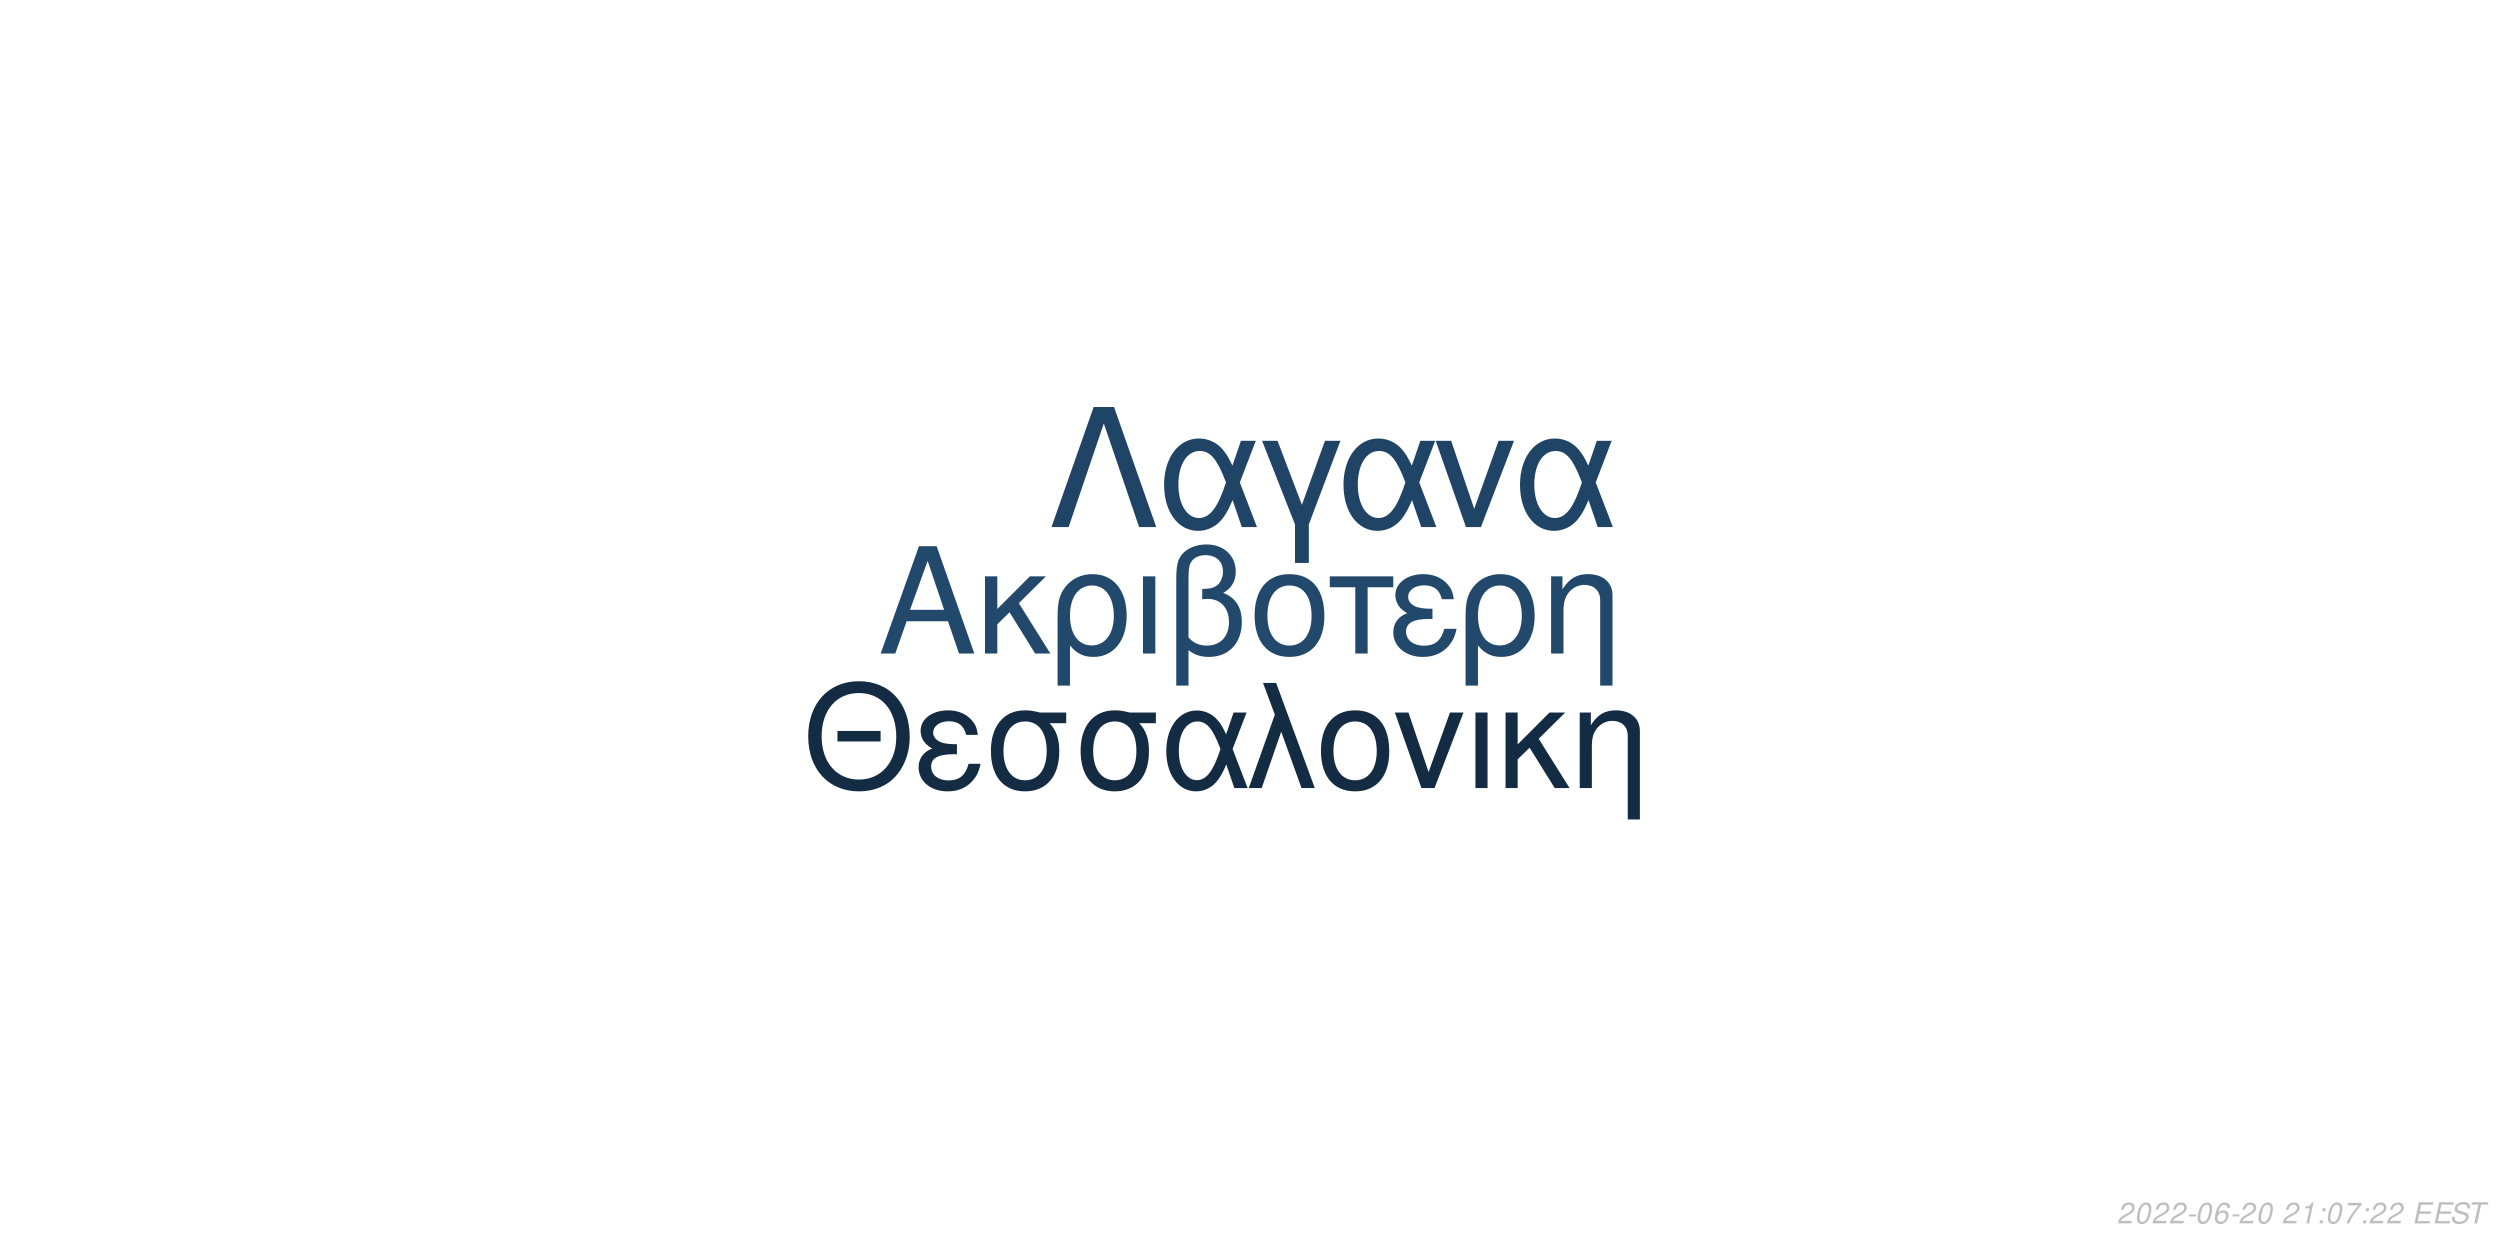
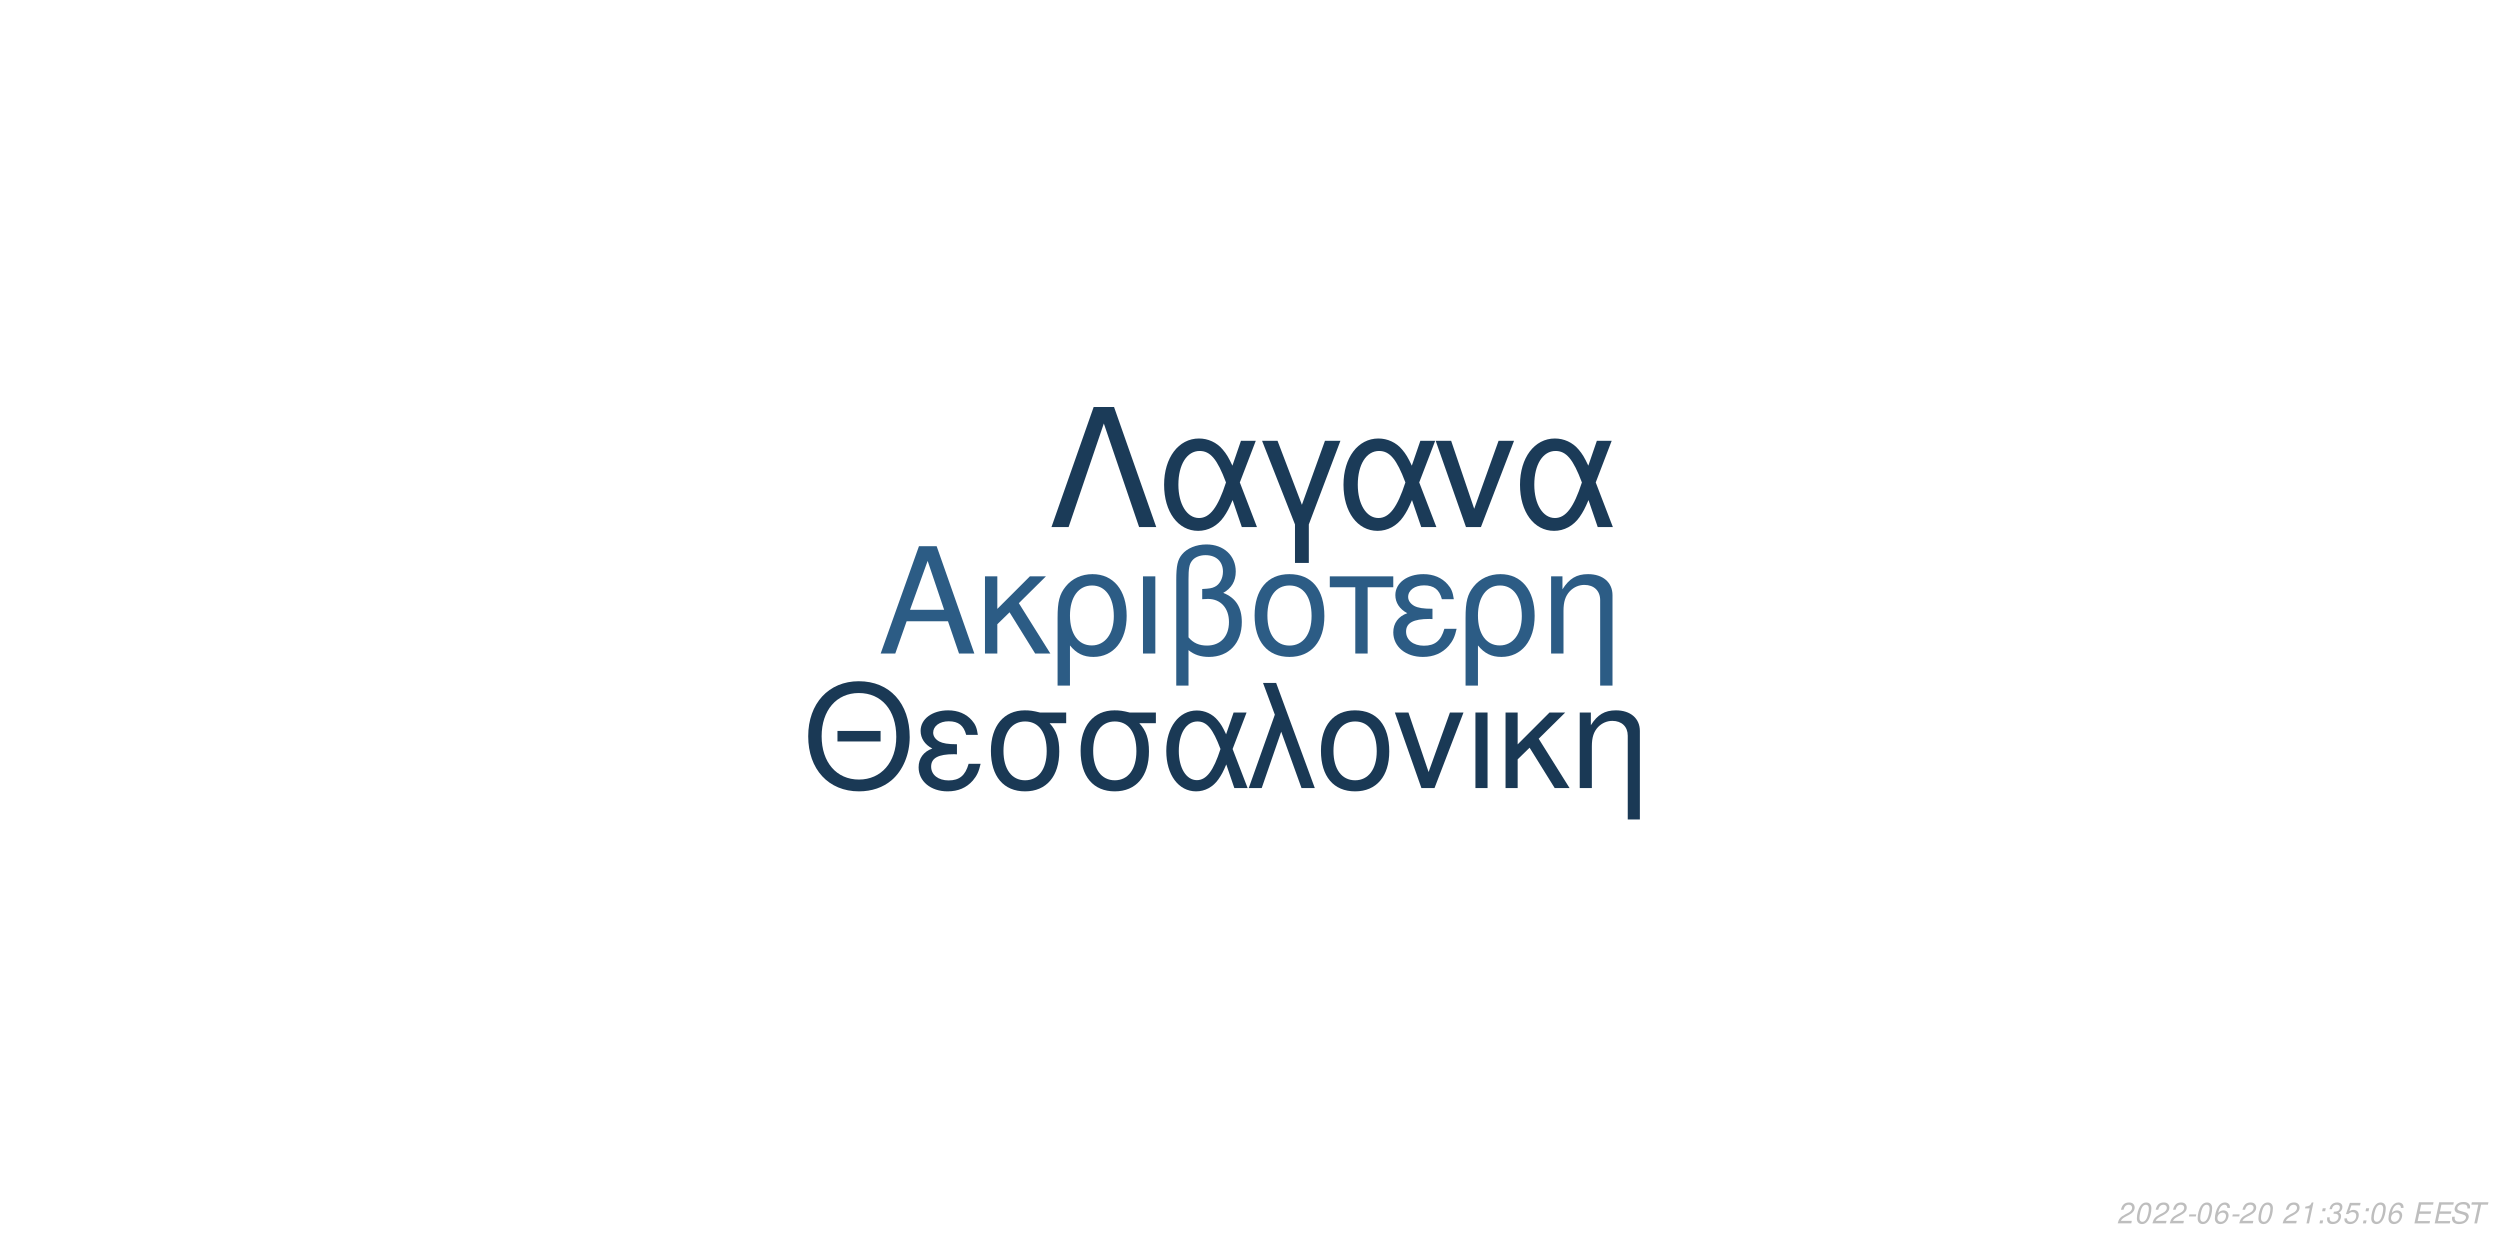
<svg xmlns="http://www.w3.org/2000/svg" xmlns:xlink="http://www.w3.org/1999/xlink" width="864pt" height="432pt" viewBox="0 0 864 432" version="1.1">
  <defs>
    <g>
      <symbol overflow="visible" id="glyph0-0">
        <path style="stroke:none;" d="" />
      </symbol>
      <symbol overflow="visible" id="glyph0-1">
        <path style="stroke:none;" d="M 24.125 -11.141 L 27.938 0 L 33.234 0 L 20.203 -37.094 L 14.094 -37.094 L 0.859 0 L 5.906 0 L 9.828 -11.141 Z M 22.797 -15.109 L 11 -15.109 L 17.094 -32.016 Z M 22.797 -15.109 " />
      </symbol>
      <symbol overflow="visible" id="glyph0-2">
        <path style="stroke:none;" d="M 7.172 -15.422 L 7.172 -26.672 L 2.906 -26.672 L 2.906 0 L 7.172 0 L 7.172 -10.125 L 11.406 -14.25 L 20.25 0 L 25.5 0 L 14.609 -17.406 L 23.969 -26.672 L 18.422 -26.672 Z M 7.172 -15.422 " />
      </symbol>
      <symbol overflow="visible" id="glyph0-3">
        <path style="stroke:none;" d="M 3 11.094 L 7.281 11.094 L 7.281 -2.797 C 9.516 -0.047 11.953 1.172 15.375 1.172 C 22.344 1.172 26.875 -4.422 26.875 -13.031 C 26.875 -21.891 22.297 -27.438 15.062 -27.438 C 11.297 -27.438 7.984 -25.906 5.797 -23.156 C 3.672 -20.516 3 -17.969 3 -12.359 Z M 14.906 -23.516 C 19.547 -23.516 22.438 -19.438 22.438 -12.922 C 22.438 -6.812 19.391 -2.797 14.812 -2.797 C 10.172 -2.797 7.281 -6.766 7.281 -13.125 C 7.281 -19.484 10.234 -23.516 14.906 -23.516 Z M 14.906 -23.516 " />
      </symbol>
      <symbol overflow="visible" id="glyph0-4">
        <path style="stroke:none;" d="M 3.516 0 L 7.781 0 L 7.781 -26.672 L 3.516 -26.672 Z M 3.516 0 " />
      </symbol>
      <symbol overflow="visible" id="glyph0-5">
        <path style="stroke:none;" d="M 4.016 11.094 L 8.25 11.094 L 8.25 -1.172 C 10.172 0.406 12.422 1.172 15.312 1.172 C 22.188 1.172 26.672 -3.609 26.672 -10.891 C 26.672 -15.984 24.578 -19.234 20.25 -20.969 C 23.109 -22.547 24.578 -25.031 24.578 -28.344 C 24.578 -33.844 20.406 -37.703 14.453 -37.703 C 10.938 -37.703 7.734 -36.391 6 -34.25 C 4.484 -32.422 4.016 -30.328 4.016 -25.391 Z M 8.25 -25.656 C 8.25 -29.359 8.5 -30.844 9.469 -32.062 C 10.375 -33.281 12.156 -34 14.094 -34 C 17.812 -34 20.156 -31.812 20.156 -28.297 C 20.156 -25.953 18.984 -23.812 17.297 -23.047 C 16.281 -22.547 15.469 -22.438 12.984 -22.297 L 12.984 -18.781 C 13.734 -18.828 14.344 -18.875 14.969 -18.875 C 19.344 -18.875 22.234 -15.719 22.234 -10.891 C 22.234 -5.906 19.281 -2.75 14.656 -2.75 C 11.953 -2.75 9.922 -3.609 8.25 -5.594 Z M 8.25 -25.656 " />
      </symbol>
      <symbol overflow="visible" id="glyph0-6">
        <path style="stroke:none;" d="M 14.094 -27.438 C 6.562 -27.438 2.094 -22.094 2.094 -13.125 C 2.094 -4.125 6.562 1.172 14.141 1.172 C 21.672 1.172 26.203 -4.172 26.203 -12.922 C 26.203 -22.188 21.828 -27.438 14.094 -27.438 Z M 14.141 -23.516 C 18.938 -23.516 21.781 -19.594 21.781 -12.984 C 21.781 -6.672 18.828 -2.75 14.141 -2.75 C 9.422 -2.75 6.516 -6.672 6.516 -13.125 C 6.516 -19.594 9.422 -23.516 14.141 -23.516 Z M 14.141 -23.516 " />
      </symbol>
      <symbol overflow="visible" id="glyph0-7">
        <path style="stroke:none;" d="M 7.891 0 L 12.156 0 L 12.156 -22.906 L 21.016 -22.906 L 21.016 -26.672 L -0.922 -26.672 L -0.922 -22.906 L 7.891 -22.906 Z M 7.891 0 " />
      </symbol>
      <symbol overflow="visible" id="glyph0-8">
        <path style="stroke:none;" d="M 14.562 -15.469 C 11.344 -15.469 9.562 -15.781 8.297 -16.438 C 6.922 -17.203 6.156 -18.328 6.156 -19.547 C 6.156 -21.891 8.453 -23.562 11.656 -23.562 C 15.062 -23.562 16.953 -22.094 17.812 -18.781 L 21.938 -18.781 C 21.578 -21.266 21.062 -22.5 19.797 -23.922 C 17.812 -26.203 14.906 -27.438 11.453 -27.438 C 5.797 -27.438 1.734 -24.375 1.734 -20.203 C 1.734 -17.609 3.156 -15.375 5.859 -13.938 C 2.797 -12.875 1.016 -10.484 1.016 -7.328 C 1.016 -2.391 5.297 1.172 11.25 1.172 C 14.969 1.172 17.906 -0.109 20.156 -2.641 C 21.578 -4.328 22.297 -5.797 22.906 -8.547 L 18.672 -8.547 C 17.5 -4.422 15.422 -2.703 11.609 -2.703 C 7.938 -2.703 5.438 -4.688 5.438 -7.578 C 5.438 -10.578 7.938 -11.953 13.484 -11.953 C 13.641 -11.953 14.094 -11.953 14.562 -11.906 Z M 14.562 -15.469 " />
      </symbol>
      <symbol overflow="visible" id="glyph0-9">
        <path style="stroke:none;" d="M 3.562 -26.672 L 3.562 0 L 7.844 0 L 7.844 -14.703 C 7.844 -17.906 8.5 -19.891 10.031 -21.531 C 11.406 -22.953 13.188 -23.719 15.062 -23.719 C 18.375 -23.719 20.516 -21.672 20.516 -18.469 L 20.516 11.094 L 24.781 11.094 L 24.781 -20.156 C 24.781 -24.578 21.469 -27.438 16.328 -27.438 C 12.359 -27.438 9.828 -25.906 7.484 -22.188 L 7.484 -26.672 Z M 3.562 -26.672 " />
      </symbol>
      <symbol overflow="visible" id="glyph1-0">
        <path style="stroke:none;" d="" />
      </symbol>
      <symbol overflow="visible" id="glyph1-1">
        <path style="stroke:none;" d="M 26.859 -19.734 L 11.953 -19.734 L 11.953 -16.094 L 26.859 -16.094 Z M 19.328 -36.922 C 8.922 -36.922 1.844 -29.25 1.844 -17.891 C 1.844 -6.484 8.875 1.141 19.391 1.141 C 23.812 1.141 27.703 -0.203 30.641 -2.688 C 34.578 -6.031 36.922 -11.656 36.922 -17.594 C 36.922 -29.297 30 -36.922 19.328 -36.922 Z M 19.328 -32.844 C 27.203 -32.844 32.281 -26.906 32.281 -17.688 C 32.281 -8.922 27.062 -2.938 19.391 -2.938 C 11.609 -2.938 6.484 -8.922 6.484 -17.891 C 6.484 -26.859 11.609 -32.844 19.328 -32.844 Z M 19.328 -32.844 " />
      </symbol>
      <symbol overflow="visible" id="glyph1-2">
        <path style="stroke:none;" d="M 14.25 -15.141 C 11.109 -15.141 9.375 -15.453 8.125 -16.094 C 6.781 -16.844 6.031 -17.938 6.031 -19.141 C 6.031 -21.422 8.266 -23.078 11.406 -23.078 C 14.75 -23.078 16.594 -21.625 17.438 -18.391 L 21.469 -18.391 C 21.125 -20.828 20.625 -22.031 19.391 -23.422 C 17.438 -25.656 14.594 -26.859 11.219 -26.859 C 5.688 -26.859 1.688 -23.875 1.688 -19.781 C 1.688 -17.234 3.094 -15.047 5.734 -13.656 C 2.734 -12.609 1 -10.266 1 -7.172 C 1 -2.344 5.188 1.141 11.016 1.141 C 14.656 1.141 17.547 -0.094 19.734 -2.594 C 21.125 -4.234 21.828 -5.688 22.422 -8.375 L 18.281 -8.375 C 17.141 -4.328 15.094 -2.641 11.359 -2.641 C 7.766 -2.641 5.328 -4.578 5.328 -7.422 C 5.328 -10.359 7.766 -11.703 13.203 -11.703 C 13.359 -11.703 13.797 -11.703 14.25 -11.656 Z M 14.25 -15.141 " />
      </symbol>
      <symbol overflow="visible" id="glyph1-3">
        <path style="stroke:none;" d="M 29 -26.109 L 19.938 -26.109 C 17.594 -26.703 16.438 -26.859 14.703 -26.859 C 7.469 -26.859 2.984 -21.469 2.984 -12.859 C 2.984 -4.031 7.375 1.141 14.797 1.141 C 22.172 1.141 26.609 -4.078 26.609 -12.656 C 26.609 -17.047 25.656 -19.828 23.266 -22.422 L 29 -22.422 Z M 14.797 -23.016 C 19.531 -23.016 22.266 -19.234 22.266 -12.75 C 22.266 -6.531 19.438 -2.688 14.797 -2.688 C 10.172 -2.688 7.328 -6.531 7.328 -12.859 C 7.328 -19.188 10.172 -23.016 14.797 -23.016 Z M 14.797 -23.016 " />
      </symbol>
      <symbol overflow="visible" id="glyph1-4">
        <path style="stroke:none;" d="M 29.344 -26.109 L 24.859 -26.109 L 22.266 -18.578 C 21.125 -21.031 20.484 -22.125 19.328 -23.469 C 17.547 -25.609 14.906 -26.812 12.156 -26.812 C 5.984 -26.812 1.594 -20.984 1.594 -12.812 C 1.594 -4.578 5.828 1.141 11.906 1.141 C 14.953 1.141 17.734 -0.344 19.625 -3.047 C 20.672 -4.531 21.281 -5.688 22.328 -8.172 L 25.109 0 L 29.703 0 L 24.516 -13.5 Z M 20.328 -13.5 C 17.891 -5.922 15.453 -2.734 12.156 -2.734 C 8.516 -2.734 5.922 -6.922 5.922 -12.812 C 5.922 -18.938 8.516 -23.016 12.359 -23.016 C 15.594 -23.016 17.688 -20.531 20.328 -13.5 Z M 20.328 -13.5 " />
      </symbol>
      <symbol overflow="visible" id="glyph1-5">
        <path style="stroke:none;" d="M 1.094 0 L 5.578 0 L 12.312 -19.484 L 19.328 0 L 23.922 0 L 10.562 -36.328 L 6.031 -36.328 L 10.109 -25.359 Z M 1.094 0 " />
      </symbol>
      <symbol overflow="visible" id="glyph1-6">
        <path style="stroke:none;" d="M 13.797 -26.859 C 6.422 -26.859 2.047 -21.625 2.047 -12.859 C 2.047 -4.031 6.422 1.141 13.859 1.141 C 21.234 1.141 25.656 -4.078 25.656 -12.656 C 25.656 -21.719 21.375 -26.859 13.797 -26.859 Z M 13.859 -23.016 C 18.531 -23.016 21.328 -19.188 21.328 -12.703 C 21.328 -6.531 18.438 -2.688 13.859 -2.688 C 9.219 -2.688 6.375 -6.531 6.375 -12.859 C 6.375 -19.188 9.219 -23.016 13.859 -23.016 Z M 13.859 -23.016 " />
      </symbol>
      <symbol overflow="visible" id="glyph1-7">
        <path style="stroke:none;" d="M 14.297 0 L 24.312 -26.109 L 19.625 -26.109 L 12.25 -5.531 L 5.281 -26.109 L 0.594 -26.109 L 9.766 0 Z M 14.297 0 " />
      </symbol>
      <symbol overflow="visible" id="glyph1-8">
        <path style="stroke:none;" d="M 3.438 0 L 7.625 0 L 7.625 -26.109 L 3.438 -26.109 Z M 3.438 0 " />
      </symbol>
      <symbol overflow="visible" id="glyph1-9">
        <path style="stroke:none;" d="M 7.031 -15.094 L 7.031 -26.109 L 2.844 -26.109 L 2.844 0 L 7.031 0 L 7.031 -9.922 L 11.156 -13.953 L 19.828 0 L 24.969 0 L 14.297 -17.047 L 23.469 -26.109 L 18.031 -26.109 Z M 7.031 -15.094 " />
      </symbol>
      <symbol overflow="visible" id="glyph1-10">
        <path style="stroke:none;" d="M 3.484 -26.109 L 3.484 0 L 7.672 0 L 7.672 -14.406 C 7.672 -17.547 8.328 -19.484 9.812 -21.078 C 11.156 -22.469 12.906 -23.219 14.75 -23.219 C 17.984 -23.219 20.078 -21.234 20.078 -18.094 L 20.078 10.859 L 24.266 10.859 L 24.266 -19.734 C 24.266 -24.062 21.031 -26.859 16 -26.859 C 12.109 -26.859 9.609 -25.359 7.328 -21.719 L 7.328 -26.109 Z M 3.484 -26.109 " />
      </symbol>
      <symbol overflow="visible" id="glyph2-0">
        <path style="stroke:none;" d="" />
      </symbol>
      <symbol overflow="visible" id="glyph2-1">
        <path style="stroke:none;" d="M 22.531 -41.484 L 15.484 -41.484 L 0.906 0 L 6.828 0 L 19 -35.797 L 31.188 0 L 37.109 0 Z M 22.531 -41.484 " />
      </symbol>
      <symbol overflow="visible" id="glyph2-2">
        <path style="stroke:none;" d="M 33.516 -29.812 L 28.391 -29.812 L 25.438 -21.219 C 24.125 -24.016 23.391 -25.266 22.078 -26.797 C 20.031 -29.25 17.016 -30.609 13.891 -30.609 C 6.828 -30.609 1.828 -23.953 1.828 -14.625 C 1.828 -5.234 6.656 1.312 13.594 1.312 C 17.078 1.312 20.266 -0.391 22.422 -3.469 C 23.609 -5.172 24.297 -6.484 25.5 -9.328 L 28.688 0 L 33.922 0 L 28 -15.422 Z M 23.219 -15.422 C 20.422 -6.766 17.641 -3.125 13.891 -3.125 C 9.734 -3.125 6.766 -7.906 6.766 -14.625 C 6.766 -21.625 9.734 -26.297 14.109 -26.297 C 17.812 -26.297 20.203 -23.453 23.219 -15.422 Z M 23.219 -15.422 " />
      </symbol>
      <symbol overflow="visible" id="glyph2-3">
        <path style="stroke:none;" d="M 12.062 12.406 L 16.844 12.406 L 16.844 -0.906 L 27.766 -29.812 L 22.422 -29.812 L 14.453 -7.688 L 6.031 -29.812 L 0.688 -29.812 L 12.062 -0.906 Z M 12.062 12.406 " />
      </symbol>
      <symbol overflow="visible" id="glyph2-4">
        <path style="stroke:none;" d="M 16.328 0 L 27.766 -29.812 L 22.422 -29.812 L 14 -6.312 L 6.031 -29.812 L 0.688 -29.812 L 11.156 0 Z M 16.328 0 " />
      </symbol>
      <symbol overflow="visible" id="glyph3-0">
        <path style="stroke:none;" d="" />
      </symbol>
      <symbol overflow="visible" id="glyph3-1">
        <path style="stroke:none;" d="M 5.234 -0.875 L 1.469 -0.875 C 1.641 -1.375 2.203 -1.891 3.109 -2.344 L 4.234 -2.938 C 5.562 -3.625 6.219 -4.469 6.219 -5.484 C 6.219 -5.938 6.062 -6.359 5.797 -6.656 C 5.469 -7.047 4.984 -7.234 4.312 -7.234 C 2.766 -7.234 1.891 -6.453 1.484 -4.734 L 2.375 -4.734 C 2.484 -5.188 2.609 -5.484 2.797 -5.75 C 3.094 -6.203 3.609 -6.453 4.188 -6.453 C 4.891 -6.453 5.344 -6.031 5.344 -5.375 C 5.344 -4.703 4.859 -4.094 4.016 -3.656 L 2.984 -3.125 C 1.234 -2.188 0.797 -1.656 0.344 -0.016 L 5.047 -0.016 Z M 5.234 -0.875 " />
      </symbol>
      <symbol overflow="visible" id="glyph3-2">
        <path style="stroke:none;" d="M 4.203 -7.234 C 3.375 -7.234 2.688 -6.812 2.125 -5.984 C 1.484 -5.047 0.984 -3.188 0.984 -1.734 C 0.984 -1.109 1.172 -0.562 1.484 -0.266 C 1.797 0.047 2.281 0.234 2.766 0.234 C 3.625 0.234 4.281 -0.156 4.859 -1.016 C 5.516 -1.953 6 -3.797 6 -5.266 C 6 -6.5 5.328 -7.234 4.203 -7.234 Z M 4.094 -6.453 C 4.734 -6.453 5.125 -5.984 5.125 -5.156 C 5.125 -4.203 4.781 -2.625 4.406 -1.812 C 3.984 -0.938 3.516 -0.547 2.875 -0.547 C 2.25 -0.547 1.875 -1.031 1.875 -1.828 C 1.875 -2.797 2.203 -4.344 2.594 -5.203 C 2.984 -6.047 3.453 -6.453 4.094 -6.453 Z M 4.094 -6.453 " />
      </symbol>
      <symbol overflow="visible" id="glyph3-3">
        <path style="stroke:none;" d="M 3.516 -3.125 L 1.125 -3.125 L 0.969 -2.406 L 3.359 -2.406 Z M 3.516 -3.125 " />
      </symbol>
      <symbol overflow="visible" id="glyph3-4">
        <path style="stroke:none;" d="M 6.125 -5.344 L 6.141 -5.625 C 6.141 -6.609 5.453 -7.234 4.391 -7.234 C 3.438 -7.234 2.641 -6.719 2.016 -5.703 C 1.422 -4.781 0.938 -2.953 0.938 -1.688 C 0.938 -0.516 1.688 0.234 2.859 0.234 C 3.703 0.234 4.438 -0.156 5 -0.875 C 5.406 -1.422 5.672 -2.156 5.672 -2.766 C 5.672 -3.812 4.969 -4.5 3.906 -4.5 C 3.234 -4.5 2.672 -4.234 2.094 -3.625 C 2.406 -5.375 3.234 -6.453 4.25 -6.453 C 4.703 -6.453 5.062 -6.234 5.172 -5.844 C 5.203 -5.719 5.234 -5.578 5.25 -5.344 Z M 3.656 -3.734 C 4.344 -3.734 4.797 -3.281 4.797 -2.625 C 4.797 -1.469 3.984 -0.547 2.984 -0.547 C 2.297 -0.547 1.812 -1.047 1.812 -1.766 C 1.812 -2.859 2.625 -3.734 3.656 -3.734 Z M 3.656 -3.734 " />
      </symbol>
      <symbol overflow="visible" id="glyph3-5">
        <path style="stroke:none;" d="" />
      </symbol>
      <symbol overflow="visible" id="glyph3-6">
        <path style="stroke:none;" d="M 3.703 -5.188 L 2.594 0 L 3.469 0 L 5.016 -7.234 L 4.438 -7.234 C 3.906 -6.156 3.688 -6.016 2.234 -5.812 L 2.109 -5.188 Z M 3.703 -5.188 " />
      </symbol>
      <symbol overflow="visible" id="glyph3-7">
        <path style="stroke:none;" d="M 2.359 -1.031 L 1.312 -1.031 L 1.094 0 L 2.141 0 Z M 3.266 -5.234 L 2.219 -5.234 L 2 -4.203 L 3.047 -4.203 Z M 3.266 -5.234 " />
      </symbol>
      <symbol overflow="visible" id="glyph3-8">
-         <path style="stroke:none;" d="M 6.703 -7.094 L 1.953 -7.094 L 1.766 -6.219 L 5.594 -6.219 C 3.344 -3.688 2.266 -2.109 1.375 0 L 2.344 0 C 3.031 -1.906 4.828 -4.594 6.547 -6.281 Z M 6.703 -7.094 " />
+         <path style="stroke:none;" d="M 2.922 -3.312 C 3.125 -3.344 3.234 -3.344 3.375 -3.344 C 4.203 -3.344 4.688 -3 4.688 -2.406 C 4.688 -1.312 3.906 -0.547 2.781 -0.547 C 2.047 -0.547 1.594 -0.938 1.594 -1.562 C 1.594 -1.719 1.609 -1.844 1.656 -2.094 L 0.766 -2.094 C 0.734 -1.797 0.719 -1.641 0.719 -1.469 C 0.719 -0.375 1.406 0.234 2.641 0.234 C 3.547 0.234 4.297 -0.078 4.812 -0.656 C 5.266 -1.156 5.562 -1.875 5.562 -2.547 C 5.562 -3.125 5.344 -3.453 4.797 -3.734 C 5.641 -4.234 6.016 -4.844 6.016 -5.734 C 6.016 -6.656 5.312 -7.234 4.203 -7.234 C 3.375 -7.234 2.672 -6.938 2.188 -6.375 C 1.891 -6.031 1.703 -5.641 1.516 -4.906 L 2.391 -4.906 C 2.5 -5.359 2.594 -5.594 2.734 -5.812 C 3.047 -6.234 3.516 -6.453 4.078 -6.453 C 4.734 -6.453 5.141 -6.125 5.141 -5.578 C 5.141 -5.188 5.016 -4.797 4.797 -4.547 C 4.516 -4.234 4 -4.062 3.266 -4.062 L 3.078 -4.062 Z M 2.922 -3.312 " />
      </symbol>
      <symbol overflow="visible" id="glyph3-9">
+         <path style="stroke:none;" d="M 6.297 -7.094 L 2.594 -7.094 L 1.234 -3.234 L 2.047 -3.234 C 2.656 -3.766 2.938 -3.906 3.531 -3.906 C 4.328 -3.906 4.797 -3.453 4.797 -2.688 C 4.797 -1.438 3.969 -0.547 2.828 -0.547 C 2.031 -0.547 1.609 -0.938 1.578 -1.734 L 0.703 -1.734 L 0.703 -1.516 C 0.703 -0.938 0.844 -0.547 1.188 -0.266 C 1.562 0.062 2.078 0.234 2.703 0.234 C 3.656 0.234 4.391 -0.156 4.984 -0.922 C 5.422 -1.5 5.672 -2.234 5.672 -2.953 C 5.672 -4 4.938 -4.672 3.812 -4.672 C 3.328 -4.672 2.906 -4.547 2.406 -4.234 L 3.109 -6.219 L 6.109 -6.219 Z M 6.297 -7.094 " />
+       </symbol>
+       <symbol overflow="visible" id="glyph3-10">
        <path style="stroke:none;" d="M 2.547 -3.312 L 6.5 -3.312 L 6.688 -4.141 L 2.719 -4.141 L 3.219 -6.469 L 7.344 -6.469 L 7.516 -7.297 L 2.453 -7.297 L 0.906 0 L 6.125 0 L 6.297 -0.812 L 2.016 -0.812 Z M 2.547 -3.312 " />
      </symbol>
-       <symbol overflow="visible" id="glyph3-10">
+       <symbol overflow="visible" id="glyph3-11">
        <path style="stroke:none;" d="M 7.062 -5.156 C 7.125 -5.438 7.141 -5.562 7.141 -5.703 C 7.141 -6.156 6.938 -6.594 6.594 -6.891 C 6.188 -7.25 5.656 -7.406 4.875 -7.406 C 3.844 -7.406 3.047 -7.125 2.5 -6.562 C 2.094 -6.141 1.781 -5.438 1.781 -4.922 C 1.781 -4.297 2.219 -3.766 2.891 -3.562 L 4.594 -3.094 C 5.406 -2.859 5.734 -2.578 5.734 -2.094 C 5.734 -1.781 5.547 -1.406 5.266 -1.141 C 4.844 -0.766 4.266 -0.578 3.453 -0.578 C 2.328 -0.578 1.812 -0.984 1.812 -1.906 C 1.812 -2.047 1.812 -2.125 1.844 -2.312 L 0.984 -2.312 C 0.906 -2.062 0.891 -1.906 0.891 -1.688 C 0.891 -0.484 1.797 0.234 3.297 0.234 C 4.359 0.234 5.234 -0.062 5.812 -0.609 C 6.344 -1.078 6.688 -1.797 6.688 -2.375 C 6.688 -2.641 6.609 -2.906 6.453 -3.156 C 6.234 -3.5 5.938 -3.703 5.469 -3.828 L 3.75 -4.312 C 2.984 -4.547 2.734 -4.734 2.734 -5.188 C 2.734 -5.547 2.875 -5.844 3.188 -6.109 C 3.547 -6.438 4.031 -6.594 4.703 -6.594 C 5.266 -6.594 5.688 -6.484 5.906 -6.297 C 6.094 -6.125 6.219 -5.797 6.219 -5.516 C 6.219 -5.422 6.203 -5.344 6.188 -5.156 Z M 7.062 -5.156 " />
      </symbol>
-       <symbol overflow="visible" id="glyph3-11">
+       <symbol overflow="visible" id="glyph3-12">
        <path style="stroke:none;" d="M 4.938 -6.469 L 7.312 -6.469 L 7.484 -7.297 L 1.75 -7.297 L 1.578 -6.469 L 3.984 -6.469 L 2.609 0 L 3.547 0 Z M 4.938 -6.469 " />
      </symbol>
    </g>
  </defs>
  <g id="surface1">
    <rect x="0" y="0" width="864" height="432" style="fill:rgb(100%,100%,100%);fill-opacity:1;stroke:none;" />
-     <g style="fill:rgb(13.333%,28.627%,41.961%);fill-opacity:1;">
+     <g style="fill:rgb(17.255%,36.078%,52.157%);fill-opacity:1;">
      <use xlink:href="#glyph0-1" x="303.5" y="225.861" />
      <use xlink:href="#glyph0-2" x="337.5" y="225.861" />
      <use xlink:href="#glyph0-3" x="362.5" y="225.861" />
      <use xlink:href="#glyph0-4" x="391.5" y="225.861" />
      <use xlink:href="#glyph0-5" x="402.5" y="225.861" />
      <use xlink:href="#glyph0-6" x="431.5" y="225.861" />
      <use xlink:href="#glyph0-7" x="460.5" y="225.861" />
      <use xlink:href="#glyph0-8" x="480.5" y="225.861" />
      <use xlink:href="#glyph0-3" x="503.5" y="225.861" />
      <use xlink:href="#glyph0-9" x="532.5" y="225.861" />
    </g>
-     <g style="fill:rgb(7.451%,16.863%,26.275%);fill-opacity:1;">
+     <g style="fill:rgb(10.196%,22.353%,33.333%);fill-opacity:1;">
      <use xlink:href="#glyph1-1" x="277.473" y="272.354" />
      <use xlink:href="#glyph1-2" x="316.473" y="272.354" />
      <use xlink:href="#glyph1-3" x="339.473" y="272.354" />
      <use xlink:href="#glyph1-3" x="370.473" y="272.354" />
      <use xlink:href="#glyph1-4" x="401.473" y="272.354" />
      <use xlink:href="#glyph1-5" x="430.473" y="272.354" />
      <use xlink:href="#glyph1-6" x="454.473" y="272.354" />
      <use xlink:href="#glyph1-7" x="481.473" y="272.354" />
      <use xlink:href="#glyph1-8" x="506.473" y="272.354" />
      <use xlink:href="#glyph1-9" x="517.473" y="272.354" />
      <use xlink:href="#glyph1-10" x="542.473" y="272.354" />
    </g>
-     <g style="fill:rgb(12.549%,26.667%,39.608%);fill-opacity:1;">
+     <g style="fill:rgb(10.588%,23.137%,34.51%);fill-opacity:1;">
      <use xlink:href="#glyph2-1" x="362.484" y="182.152" />
      <use xlink:href="#glyph2-2" x="400.484" y="182.152" />
      <use xlink:href="#glyph2-3" x="435.484" y="182.152" />
      <use xlink:href="#glyph2-2" x="462.484" y="182.152" />
      <use xlink:href="#glyph2-4" x="495.484" y="182.152" />
      <use xlink:href="#glyph2-2" x="523.484" y="182.152" />
    </g>
    <g style="fill:rgb(74.51%,74.51%,74.51%);fill-opacity:1;">
      <use xlink:href="#glyph3-1" x="731.52" y="422.81" />
      <use xlink:href="#glyph3-2" x="737.52" y="422.81" />
      <use xlink:href="#glyph3-1" x="743.52" y="422.81" />
      <use xlink:href="#glyph3-1" x="749.52" y="422.81" />
      <use xlink:href="#glyph3-3" x="755.52" y="422.81" />
      <use xlink:href="#glyph3-2" x="758.52" y="422.81" />
      <use xlink:href="#glyph3-4" x="764.52" y="422.81" />
      <use xlink:href="#glyph3-3" x="770.52" y="422.81" />
      <use xlink:href="#glyph3-1" x="773.52" y="422.81" />
      <use xlink:href="#glyph3-2" x="779.52" y="422.81" />
      <use xlink:href="#glyph3-5" x="785.52" y="422.81" />
      <use xlink:href="#glyph3-1" x="788.52" y="422.81" />
      <use xlink:href="#glyph3-6" x="794.52" y="422.81" />
      <use xlink:href="#glyph3-7" x="800.52" y="422.81" />
-       <use xlink:href="#glyph3-2" x="803.52" y="422.81" />
-       <use xlink:href="#glyph3-8" x="809.52" y="422.81" />
+       <use xlink:href="#glyph3-8" x="803.52" y="422.81" />
+       <use xlink:href="#glyph3-9" x="809.52" y="422.81" />
      <use xlink:href="#glyph3-7" x="815.52" y="422.81" />
-       <use xlink:href="#glyph3-1" x="818.52" y="422.81" />
-       <use xlink:href="#glyph3-1" x="824.52" y="422.81" />
+       <use xlink:href="#glyph3-2" x="818.52" y="422.81" />
+       <use xlink:href="#glyph3-4" x="824.52" y="422.81" />
      <use xlink:href="#glyph3-5" x="830.52" y="422.81" />
-       <use xlink:href="#glyph3-9" x="833.52" y="422.81" />
-       <use xlink:href="#glyph3-9" x="840.52" y="422.81" />
-       <use xlink:href="#glyph3-10" x="846.52" y="422.81" />
-       <use xlink:href="#glyph3-11" x="852.52" y="422.81" />
+       <use xlink:href="#glyph3-10" x="833.52" y="422.81" />
+       <use xlink:href="#glyph3-10" x="840.52" y="422.81" />
+       <use xlink:href="#glyph3-11" x="846.52" y="422.81" />
+       <use xlink:href="#glyph3-12" x="852.52" y="422.81" />
    </g>
  </g>
</svg>
